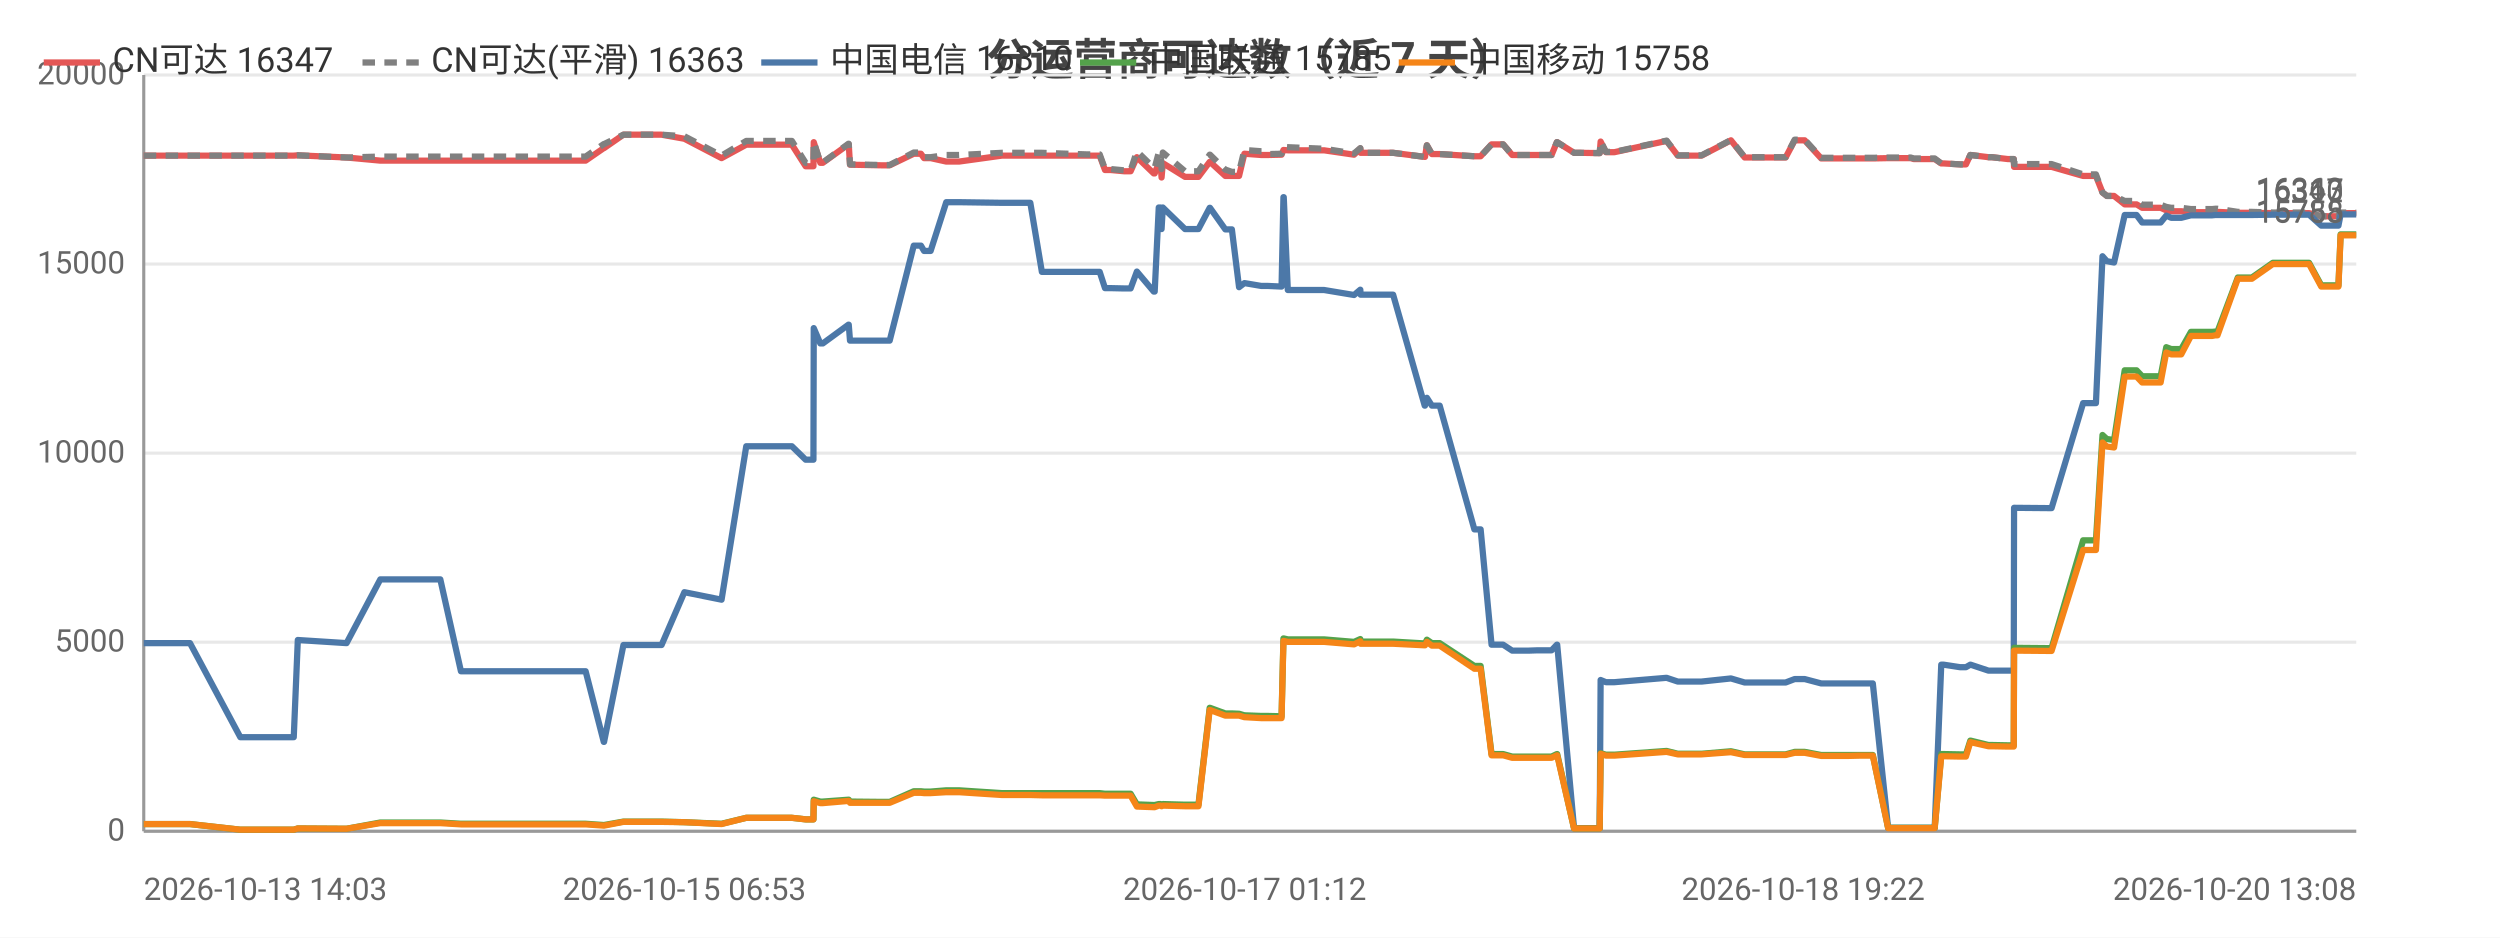
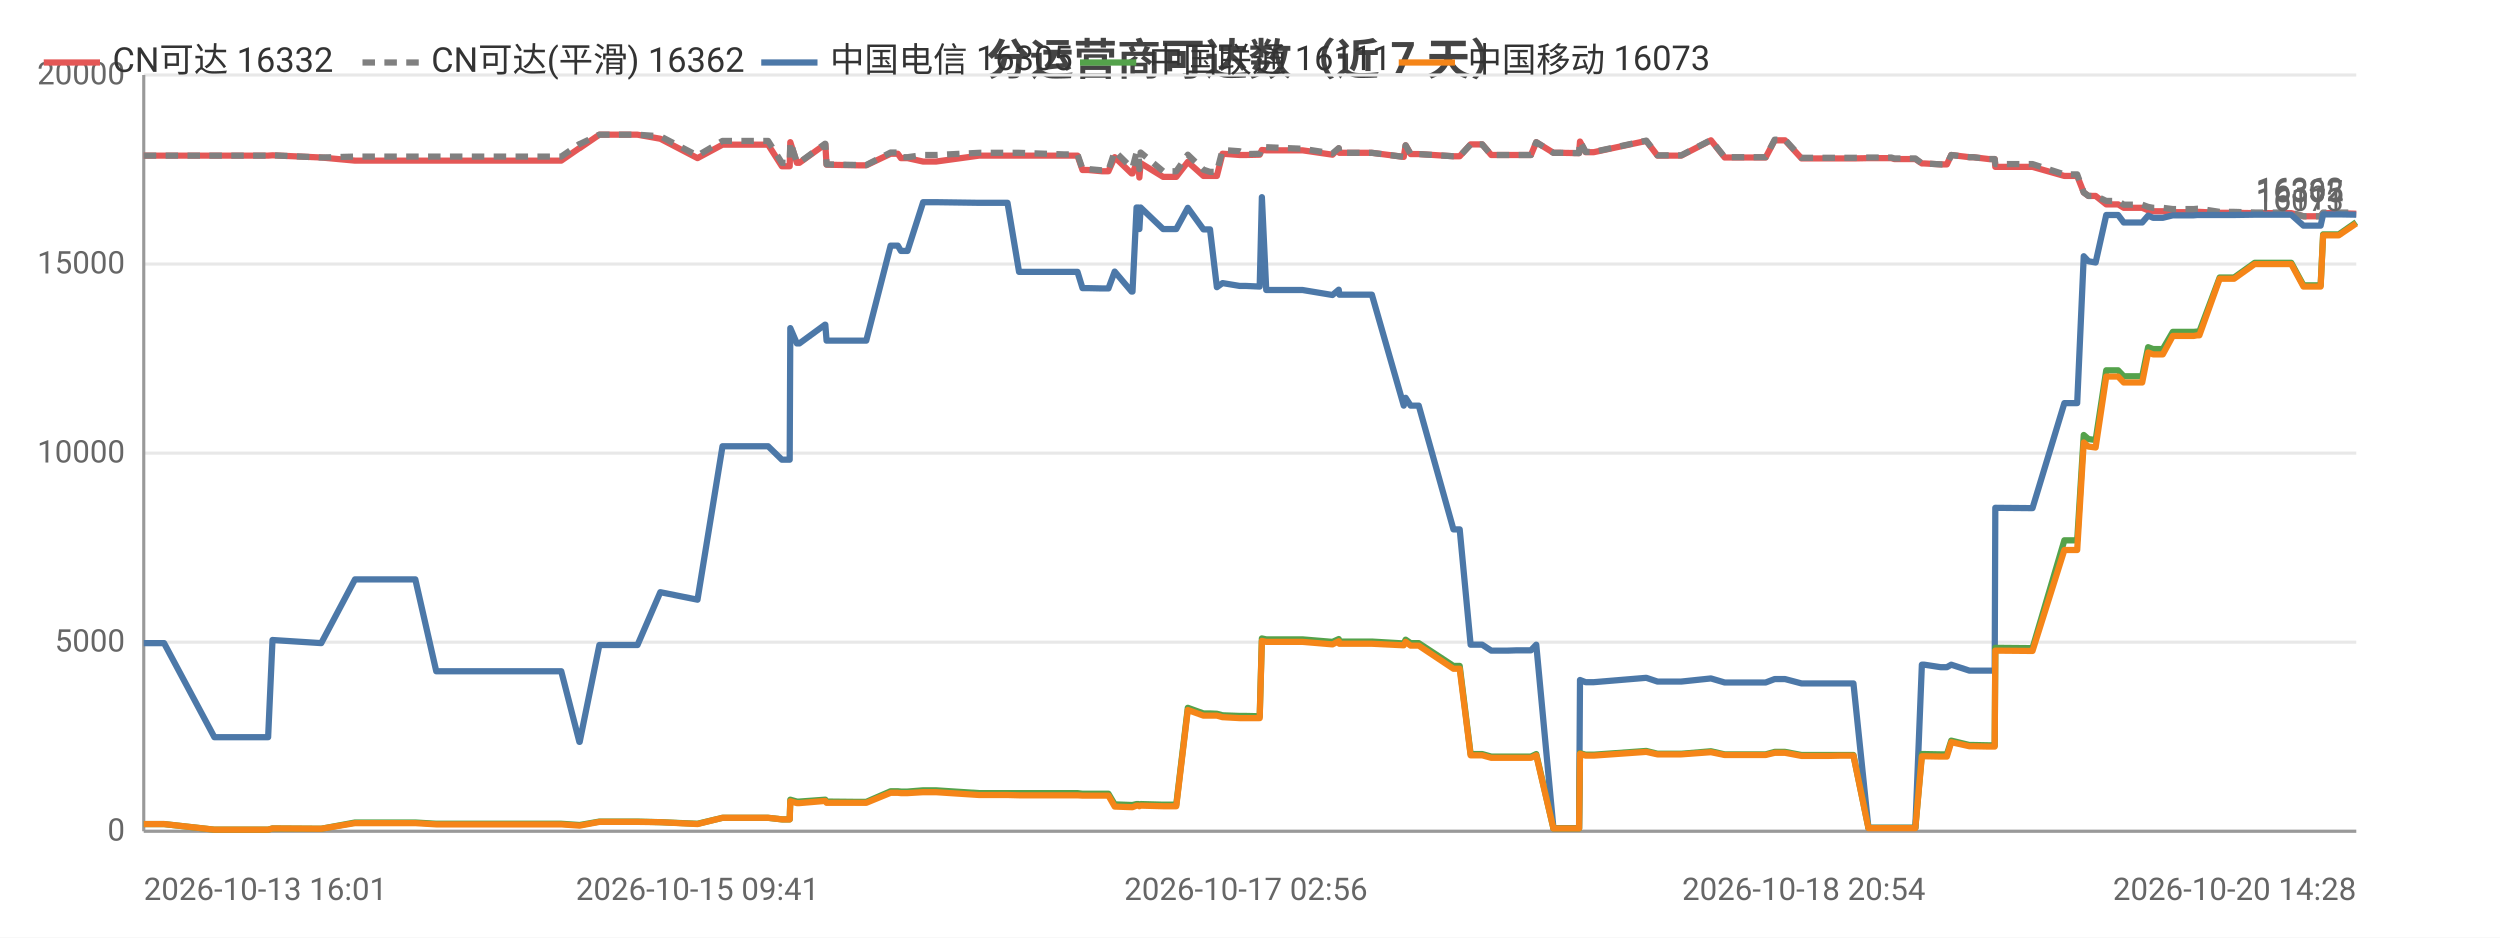
<svg xmlns="http://www.w3.org/2000/svg" width="800" height="300" viewBox="0 0 800 300">
  <rect width="800" height="300" fill="#ffffff" />
  <style>text{font-family:system-ui,-apple-system,'Segoe UI',Roboto,'PingFang SC','Microsoft YaHei','Noto Sans CJK SC',sans-serif}.g{stroke:#e8e8e8;stroke-width:1}.a{stroke:#999;stroke-width:1}.t{font-size:10px;fill:#666}.m{font-size:10px;text-anchor:middle;fill:#666}.e{font-size:10px;text-anchor:end;fill:#666}.l{font-size:11px;fill:#333}.tt{font-size:14px;font-weight:600;text-anchor:middle;fill:#444}.em{font-size:13px;text-anchor:middle;fill:#999}</style>
  <text class="tt" x="400.0" y="24">分运营商可达数（近 7 天）</text>
  <line class="g" x1="46" y1="266" x2="754" y2="266" />
  <text class="e" x="40" y="269">0</text>
  <line class="g" x1="46" y1="205.5" x2="754" y2="205.5" />
  <text class="e" x="40" y="208.5">5000</text>
  <line class="g" x1="46" y1="145" x2="754" y2="145" />
  <text class="e" x="40" y="148">10000</text>
  <line class="g" x1="46" y1="84.5" x2="754" y2="84.5" />
  <text class="e" x="40" y="87.5">15000</text>
  <line class="g" x1="46" y1="24" x2="754" y2="24" />
  <text class="e" x="40" y="27">20000</text>
  <line class="a" x1="46" y1="24" x2="46" y2="266" />
  <line class="a" x1="46" y1="266" x2="754" y2="266" />
-   <polyline fill="none" stroke="#e45756" stroke-width="2" stroke-linejoin="round" points="46,49.8 46.0,49.8 54.3,49.8 56.0,49.8 60.8,49.8 76.9,49.8 77.7,49.8 81.8,49.8 94.0,49.8 95.3,49.7 110.9,50.4 110.9,50.4 121.7,51.4 121.7,51.4 122.1,51.4 128.5,51.4 140.9,51.4 147.5,51.4 152.4,51.4 162.7,51.4 163.4,51.4 168.1,51.4 173.8,51.4 177.6,51.4 187.4,51.4 193.2,47.4 193.3,47.4 199.5,43.1 199.6,43.1 203.3,43.1 211.7,43.1 219.0,44.4 219.0,44.4 230.9,50.6 238.8,46.3 238.9,46.3 241.1,46.3 241.2,46.3 242.7,46.3 243.7,46.3 245.2,46.3 248.6,46.3 253.4,46.3 257.8,53.2 260.3,53.2 260.4,45.5 262.5,52.1 263.3,52.1 271.5,46.2 271.6,46.2 272.0,52.7 282.0,52.9 282.5,52.9 282.6,52.9 284.7,52.9 292.4,49.2 292.4,49.2 294.7,49.2 295.7,50.6 297.8,50.6 302.8,51.7 302.8,51.7 304.6,51.7 304.7,51.7 306.9,51.7 320.6,49.8 320.7,49.8 321.3,49.8 323.3,49.8 329.7,49.8 333.4,49.8 347.6,49.8 348.0,49.8 348.8,49.8 349.5,49.8 349.7,49.8 351.9,49.8 353.6,54.4 355.4,54.4 359.7,54.8 359.8,54.8 361.8,54.8 363.8,50.3 369.2,55.5 369.5,55.5 370.8,52.2 371.4,52.2 371.7,56.8 372.1,52.2 379.2,56.6 379.3,56.6 381.3,56.6 383.5,56.6 387.1,51.8 387.2,51.8 392.1,56.3 392.2,56.3 394.2,56.3 396.5,56.3 398.2,49.2 398.3,49.2 403.6,49.6 403.7,49.6 405.7,49.6 410.1,49.5 410.7,48.0 410.8,48.0 412.1,48.1 423.7,48.1 433.3,49.5 433.3,49.5 435.3,47.5 435.4,48.9 445.8,48.9 455.9,50.2 456.0,50.2 456.6,46.5 458.2,49.3 460.7,49.3 471.8,50.0 472.9,50.0 473.0,50.0 473.8,50.0 477.3,46.2 478.7,46.2 481.0,46.2 483.9,49.6 485.9,49.6 489.2,49.6 492.0,49.6 492.1,49.6 492.3,49.6 494.1,49.6 496.5,49.6 498.2,45.5 498.3,45.5 503.7,48.9 503.8,48.9 505.8,48.9 511.8,49.0 511.9,49.0 512.2,45.3 513.9,48.7 516.6,48.7 533.3,45.1 536.9,49.8 544.5,49.8 553.9,44.9 558.3,50.4 560.3,50.4 563.3,50.4 568.3,50.4 571.4,50.4 574.3,44.9 575.0,44.9 575.1,44.9 575.4,44.9 576.2,44.9 577.0,44.9 577.5,44.9 582.8,50.7 582.9,50.7 583.5,50.7 586.7,50.7 590.6,50.7 591.4,50.7 595.0,50.7 598.6,50.7 599.3,50.7 604.2,50.6 611.4,50.6 612.4,50.9 613.0,50.9 613.5,50.9 619.1,50.9 621.2,52.3 621.4,52.3 622.0,52.3 627.2,52.6 629.1,52.6 630.5,49.6 630.6,49.6 636.3,50.3 637.4,50.3 642.5,50.9 644.4,50.9 644.5,53.4 655.7,53.4 655.9,53.4 656.5,53.4 666.6,56.3 667.4,56.3 668.4,56.3 668.5,56.3 670.7,56.3 672.8,61.6 674.2,62.7 674.3,62.7 676.5,62.7 679.9,65.4 680.0,65.4 680.7,65.4 681.5,65.4 682.2,65.4 683.7,65.4 685.5,66.5 686.2,66.5 689.2,66.5 691.4,66.5 693.2,67.3 694.8,67.6 696.9,67.6 698.0,67.6 701.1,67.9 702.7,67.9 703.2,67.9 706.8,67.9 707.0,67.9 707.3,67.9 707.9,67.9 708.9,67.8 709.6,67.8 716.1,68.1 716.1,68.1 717.4,68.1 719.6,68.1 719.7,68.1 720.6,68.1 727.3,68.2 727.4,68.2 728.1,68.2 728.8,68.2 729.7,68.2 738.9,68.2 742.8,69.2 746.0,69.2 748.3,69.2 749.0,68.2 749.1,68.2 749.8,68.2 749.9,68.2 750.3,68.2 750.6,68.2 754,68.2" />
-   <text class="t" x="750" y="64.2" text-anchor="end" fill="#e45756">16347</text>
-   <polyline fill="none" stroke="#808080" stroke-width="2" stroke-dasharray="4,3" stroke-linejoin="round" points="46,49.8 46.0,49.8 54.3,49.8 56.0,49.8 60.8,49.8 76.9,49.8 77.7,49.8 81.8,49.8 94.0,49.8 95.3,49.7 110.9,50.4 110.9,50.4 121.7,50.1 121.7,50.1 122.1,50.1 128.5,50.1 140.9,50.1 147.5,50.1 152.4,50.1 162.7,50.1 163.4,50.1 168.1,50.1 173.8,50.1 177.6,50.1 187.4,50.1 193.2,46.1 193.3,46.1 199.5,43.1 199.6,43.1 203.3,43.1 211.7,43.1 219.0,43.6 219.0,43.6 230.9,49.8 238.8,45.1 238.9,45.1 241.1,45.1 241.2,45.1 242.7,45.1 243.7,45.1 245.2,45.1 248.6,45.1 253.4,45.1 257.8,52.1 260.3,52.1 260.4,45.4 262.5,52.0 263.3,52.0 271.5,46.0 271.6,46.0 272.0,52.6 282.0,52.8 282.5,52.8 282.6,52.8 284.7,52.8 292.4,48.8 292.4,48.8 294.7,48.8 295.7,50.3 297.8,50.3 302.8,49.6 302.8,49.6 304.6,49.6 304.7,49.6 306.9,49.6 320.6,48.9 320.7,48.9 321.3,48.9 323.3,48.9 329.7,48.9 333.4,48.9 347.6,49.4 348.0,49.4 348.8,49.4 349.5,49.4 349.7,49.4 351.9,49.4 353.6,54.1 355.4,54.1 359.7,54.5 359.8,54.5 361.8,54.5 363.8,48.4 369.2,53.7 369.5,53.7 370.8,48.8 371.4,48.8 371.7,54.1 372.1,48.8 379.2,54.8 379.3,54.8 381.3,54.8 383.5,54.8 387.1,49.5 387.2,49.5 392.1,54.3 392.2,54.3 394.2,55.0 396.5,55.0 398.2,48.0 398.3,48.0 403.6,48.4 403.7,48.4 405.7,49.3 410.1,49.2 410.7,47.0 410.8,47.0 412.1,47.1 423.7,47.6 433.3,49.1 433.3,49.1 435.3,47.4 435.4,48.9 445.8,48.9 455.9,50.2 456.0,50.2 456.6,46.5 458.2,49.3 460.7,49.3 471.8,50.0 472.9,50.0 473.0,50.0 473.8,50.0 477.3,46.2 478.7,46.2 481.0,46.2 483.9,49.6 485.9,49.6 489.2,49.6 492.0,49.6 492.1,49.6 492.3,49.6 494.1,49.6 496.5,49.6 498.2,45.5 498.3,45.5 503.7,48.9 503.8,48.9 505.8,48.9 511.8,49.0 511.9,49.0 512.2,45.2 513.9,48.6 516.6,48.6 533.3,45.0 536.9,49.7 544.5,49.7 553.9,44.8 558.3,50.3 560.3,50.3 563.3,50.3 568.3,50.3 571.4,50.3 574.3,44.7 575.0,44.7 575.1,44.7 575.4,44.7 576.2,44.7 577.0,44.7 577.5,44.7 582.8,50.5 582.9,50.5 583.5,50.5 586.7,50.5 590.6,50.5 591.4,50.5 595.0,50.5 598.6,50.5 599.3,50.5 604.2,50.4 611.4,50.4 612.4,50.7 613.0,50.7 613.5,50.7 619.1,50.7 621.2,52.3 621.4,52.3 622.0,52.3 627.2,52.6 629.1,52.6 630.5,49.6 630.6,49.6 636.3,50.3 637.4,50.3 642.5,50.9 644.4,50.9 644.5,52.5 655.7,52.5 655.9,52.5 656.5,52.5 666.6,55.8 667.4,55.8 668.4,55.8 668.5,55.8 670.7,55.8 672.8,61.6 674.2,62.7 674.3,62.7 676.5,62.7 679.9,64.3 680.0,64.3 680.7,64.3 681.5,64.3 682.2,64.3 683.7,64.3 685.5,65.5 686.2,65.5 689.2,65.5 691.4,65.5 693.2,66.2 694.8,66.5 696.9,66.5 698.0,66.5 701.1,66.9 702.7,66.9 703.2,66.9 706.8,66.9 707.0,66.9 707.3,66.9 707.9,66.9 708.9,66.8 709.6,66.8 716.1,67.8 716.1,67.8 717.4,67.8 719.6,67.8 719.7,67.8 720.6,67.8 727.3,68.0 727.4,68.0 728.1,68.0 728.8,68.0 729.7,68.0 738.9,68.0 742.8,69.2 746.0,69.2 748.3,69.2 749.0,68.0 749.1,68.0 749.8,68.0 749.9,68.0 750.3,68.0 750.6,68.0 754,68.0" />
-   <text class="t" x="750" y="64.0" text-anchor="end" fill="#808080">16363</text>
-   <polyline fill="none" stroke="#4c78a8" stroke-width="2" stroke-linejoin="round" points="46,205.8 46.0,205.8 54.3,205.8 56.0,205.8 60.8,205.8 76.9,235.9 77.7,235.9 81.8,235.9 94.0,235.9 95.3,204.8 110.9,205.8 110.9,205.8 121.7,185.4 121.7,185.4 122.1,185.4 128.5,185.4 140.9,185.4 147.5,214.8 152.4,214.8 162.7,214.8 163.4,214.8 168.1,214.8 173.8,214.8 177.6,214.8 187.4,214.8 193.2,237.4 193.3,237.4 199.5,206.4 199.6,206.4 203.3,206.4 211.7,206.4 219.0,189.5 219.0,189.5 230.9,191.9 238.8,142.8 238.9,142.8 241.1,142.8 241.2,142.8 242.7,142.8 243.7,142.8 245.2,142.8 248.6,142.8 253.4,142.8 257.8,147.1 260.3,147.1 260.4,105.0 262.5,109.9 263.3,109.9 271.5,103.9 271.6,103.9 272.0,109.0 282.0,109.0 282.5,109.0 282.6,109.0 284.7,109.0 292.4,78.6 292.4,78.6 294.7,78.6 295.7,80.3 297.8,80.3 302.8,64.7 302.8,64.7 304.6,64.7 304.7,64.7 306.9,64.7 320.6,64.9 320.7,64.9 321.3,64.9 323.3,64.9 329.7,64.9 333.4,87.0 347.6,87.0 348.0,87.0 348.8,87.0 349.5,87.0 349.7,87.0 351.9,87.0 353.6,92.2 355.4,92.2 359.7,92.3 359.8,92.3 361.8,92.3 363.8,86.9 369.2,93.3 369.5,93.3 370.8,66.4 371.4,66.4 371.7,73.3 372.1,66.4 379.2,73.3 379.3,73.3 381.3,73.3 383.5,73.3 387.1,66.5 387.2,66.5 392.1,73.4 392.2,73.4 394.2,73.4 396.5,91.9 398.2,90.6 398.3,90.6 403.6,91.5 403.7,91.5 405.7,91.5 410.1,91.7 410.7,63.1 410.8,63.1 412.1,92.8 423.7,92.8 433.3,94.4 433.3,94.4 435.3,92.7 435.4,94.3 445.8,94.3 455.9,129.8 456.0,129.8 456.6,127.3 458.2,129.8 460.7,129.8 471.8,169.4 472.9,169.4 473.0,169.4 473.8,169.4 477.3,206.3 478.7,206.3 481.0,206.3 483.9,208.2 485.9,208.2 489.2,208.2 492.0,208.1 492.1,208.1 492.3,208.1 494.1,208.1 496.5,208.1 498.2,206.3 498.3,206.3 503.7,265.0 503.8,265.0 505.8,265.0 511.8,265.0 511.9,265.0 512.2,217.6 513.9,218.3 516.6,218.3 533.3,216.9 536.9,218.1 544.5,218.1 553.9,217.1 558.3,218.4 560.3,218.4 563.3,218.4 568.3,218.4 571.4,218.4 574.3,217.3 575.0,217.3 575.1,217.3 575.4,217.3 576.2,217.3 577.0,217.3 577.5,217.3 582.8,218.7 582.9,218.7 583.5,218.7 586.7,218.7 590.6,218.7 591.4,218.7 595.0,218.7 598.6,218.7 599.3,218.7 604.2,264.9 611.4,264.9 612.4,264.9 613.0,264.9 613.5,264.9 619.1,264.9 621.2,212.7 621.4,212.7 622.0,212.7 627.2,213.5 629.1,213.5 630.5,212.7 630.6,212.7 636.3,214.6 637.4,214.6 642.5,214.6 644.4,214.6 644.5,162.5 655.7,162.6 655.9,162.6 656.5,162.6 666.6,129.0 667.4,129.0 668.4,129.0 668.5,129.0 670.7,129.0 672.8,82.0 674.2,83.6 674.3,83.6 676.5,84.0 679.9,68.8 680.0,68.8 680.7,68.8 681.5,68.8 682.2,68.8 683.7,68.8 685.5,71.2 686.2,71.2 689.2,71.2 691.4,71.2 693.2,69.0 694.8,69.7 696.9,69.7 698.0,69.7 701.1,68.9 702.7,68.9 703.2,68.9 706.8,68.9 707.0,68.9 707.3,68.9 707.9,68.9 708.9,68.8 709.6,68.8 716.1,68.8 716.1,68.8 717.4,68.8 719.6,68.8 719.7,68.8 720.6,68.8 727.3,68.7 727.4,68.7 728.1,68.7 728.8,68.7 729.7,68.7 738.9,68.7 742.8,72.2 746.0,72.2 748.3,72.2 749.0,68.6 749.1,68.6 749.8,68.6 749.9,68.6 750.3,68.6 750.6,68.6 754,68.6" />
-   <text class="t" x="750" y="64.6" text-anchor="end" fill="#4c78a8">16310</text>
-   <polyline fill="none" stroke="#54a24b" stroke-width="2" stroke-linejoin="round" points="46,263.7 46.0,263.7 54.3,263.7 56.0,263.7 60.8,263.7 76.9,265.5 77.7,265.5 81.8,265.5 94.0,265.5 95.3,265.1 110.9,265.2 110.9,265.2 121.7,263.2 121.7,263.2 122.1,263.2 128.5,263.2 140.9,263.2 147.5,263.6 152.4,263.6 162.7,263.6 163.4,263.6 168.1,263.6 173.8,263.6 177.6,263.6 187.4,263.6 193.2,264.0 193.3,264.0 199.5,262.9 199.6,262.9 203.3,262.9 211.7,262.9 219.0,263.1 219.0,263.1 230.9,263.6 238.8,261.7 238.9,261.7 241.1,261.7 241.2,261.7 242.7,261.7 243.7,261.7 245.2,261.7 248.6,261.7 253.4,261.7 257.8,262.2 260.3,262.2 260.4,255.9 262.5,256.5 263.3,256.5 271.5,255.9 271.6,255.9 272.0,256.5 282.0,256.6 282.5,256.6 282.6,256.6 284.7,256.6 292.4,253.2 292.4,253.2 294.7,253.2 295.7,253.3 297.8,253.3 302.8,252.9 302.8,252.9 304.6,252.9 304.7,252.9 306.9,252.9 320.6,253.8 320.7,253.8 321.3,253.8 323.3,253.8 329.7,253.8 333.4,253.8 347.6,253.8 348.0,253.8 348.8,253.8 349.5,253.8 349.7,253.8 351.9,253.8 353.6,254.0 355.4,254.0 359.7,254.0 359.8,254.0 361.8,254.0 363.8,257.4 369.2,257.6 369.5,257.6 370.8,257.3 371.4,257.3 371.7,257.5 372.1,257.3 379.2,257.5 379.3,257.5 381.3,257.5 383.5,257.5 387.1,226.5 387.2,226.5 392.1,228.3 392.2,228.3 394.2,228.3 396.5,228.4 398.2,228.9 398.3,228.9 403.6,229.1 403.7,229.1 405.7,229.1 410.1,229.2 410.7,204.3 410.8,204.3 412.1,204.6 423.7,204.6 433.3,205.4 433.3,205.4 435.3,204.5 435.4,205.3 445.8,205.3 455.9,205.9 456.0,205.9 456.6,204.7 458.2,205.8 460.7,205.8 471.8,213.1 472.9,213.1 473.0,213.1 473.8,213.1 477.3,241.3 478.7,241.3 481.0,241.3 483.9,242.1 485.9,242.1 489.2,242.1 492.0,242.1 492.1,242.1 492.3,242.1 494.1,242.1 496.5,242.1 498.2,241.3 498.3,241.3 503.7,265.1 503.8,265.1 505.8,265.1 511.8,265.1 511.9,265.1 512.2,241.0 513.9,241.5 516.6,241.5 533.3,240.3 536.9,241.2 544.5,241.2 553.9,240.4 558.3,241.4 560.3,241.4 563.3,241.4 568.3,241.4 571.4,241.4 574.3,240.6 575.0,240.6 575.1,240.6 575.4,240.6 576.2,240.6 577.0,240.6 577.5,240.6 582.8,241.6 582.9,241.6 583.5,241.6 586.7,241.6 590.6,241.6 591.4,241.6 595.0,241.6 598.6,241.6 599.3,241.6 604.2,264.9 611.4,264.9 612.4,264.9 613.0,264.9 613.5,264.9 619.1,264.9 621.2,241.3 621.4,241.3 622.0,241.3 627.2,241.4 629.1,241.4 630.5,237.0 630.6,237.0 636.3,238.4 637.4,238.4 642.5,238.5 644.4,238.5 644.5,207.3 655.7,207.4 655.9,207.4 656.5,207.4 666.6,172.9 667.4,172.9 668.4,172.9 668.5,172.9 670.7,172.9 672.8,139.2 674.2,140.5 674.3,140.5 676.5,140.8 679.9,118.5 680.0,118.5 680.7,118.5 681.5,118.5 682.2,118.5 683.7,118.5 685.5,120.4 686.2,120.4 689.2,120.4 691.4,120.4 693.2,111.1 694.8,111.7 696.9,111.7 698.0,111.7 701.1,106.2 702.7,106.2 703.2,106.2 706.8,106.2 707.0,106.2 707.3,106.2 707.9,106.2 708.9,106.1 709.6,106.1 716.1,88.8 716.1,88.8 717.4,88.8 719.6,88.8 719.7,88.8 720.6,88.8 727.3,84.1 727.4,84.1 728.1,84.1 728.8,84.1 729.7,84.1 738.9,84.1 742.8,91.3 746.0,91.3 748.3,91.3 749.0,75.0 749.1,75.0 749.8,75.0 749.9,75.0 750.3,75.0 750.6,75.0 754,75.0" />
-   <text class="t" x="750" y="71.0" text-anchor="end" fill="#54a24b">15785</text>
-   <polyline fill="none" stroke="#f58518" stroke-width="2" stroke-linejoin="round" points="46,263.7 46.0,263.7 54.3,263.7 56.0,263.7 60.8,263.7 76.9,265.5 77.7,265.5 81.8,265.5 94.0,265.5 95.3,265.1 110.9,265.2 110.9,265.2 121.7,263.4 121.7,263.4 122.1,263.4 128.5,263.4 140.9,263.4 147.5,263.8 152.4,263.8 162.7,263.8 163.4,263.8 168.1,263.8 173.8,263.8 177.6,263.8 187.4,263.8 193.2,264.2 193.3,264.2 199.5,263.0 199.6,263.0 203.3,263.0 211.7,263.0 219.0,263.1 219.0,263.1 230.9,263.7 238.8,261.7 238.9,261.7 241.1,261.7 241.2,261.7 242.7,261.7 243.7,261.7 245.2,261.7 248.6,261.7 253.4,261.7 257.8,262.2 260.3,262.2 260.4,256.4 262.5,257.0 263.3,257.0 271.5,256.3 271.6,256.3 272.0,256.9 282.0,256.9 282.5,256.9 282.6,256.9 284.7,256.9 292.4,253.7 292.4,253.7 294.7,253.7 295.7,253.8 297.8,253.8 302.8,253.5 302.8,253.5 304.6,253.5 304.7,253.5 306.9,253.5 320.6,254.4 320.7,254.4 321.3,254.4 323.3,254.4 329.7,254.4 333.4,254.5 347.6,254.5 348.0,254.5 348.8,254.5 349.5,254.5 349.7,254.5 351.9,254.5 353.6,254.6 355.4,254.6 359.7,254.6 359.8,254.6 361.8,254.6 363.8,258.1 369.2,258.3 369.5,258.3 370.8,257.8 371.4,257.8 371.7,258.0 372.1,257.8 379.2,258.0 379.3,258.0 381.3,258.0 383.5,258.0 387.1,227.2 387.2,227.2 392.1,229.0 392.2,229.0 394.2,229.0 396.5,229.0 398.2,229.5 398.3,229.5 403.6,229.8 403.7,229.8 405.7,229.8 410.1,229.8 410.7,205.1 410.8,205.1 412.1,205.4 423.7,205.4 433.3,206.2 433.3,206.2 435.3,205.2 435.4,206.0 445.8,206.0 455.9,206.5 456.0,206.5 456.6,205.4 458.2,206.6 460.7,206.6 471.8,214.0 472.9,214.0 473.0,214.0 473.8,214.0 477.3,241.7 478.7,241.7 481.0,241.7 483.9,242.5 485.9,242.5 489.2,242.5 492.0,242.5 492.1,242.5 492.3,242.5 494.1,242.5 496.5,242.5 498.2,241.7 498.3,241.7 503.7,265.1 503.8,265.1 505.8,265.1 511.8,265.1 511.9,265.1 512.2,241.2 513.9,241.8 516.6,241.8 533.3,240.6 536.9,241.4 544.5,241.4 553.9,240.7 558.3,241.6 560.3,241.6 563.3,241.6 568.3,241.6 571.4,241.6 574.3,240.9 575.0,240.9 575.1,240.9 575.4,240.9 576.2,240.9 577.0,240.9 577.5,240.9 582.8,241.9 582.9,241.9 583.5,241.9 586.7,241.9 590.6,241.9 591.4,241.9 595.0,241.8 598.6,241.8 599.3,241.8 604.2,265.0 611.4,265.0 612.4,265.0 613.0,265.0 613.5,265.0 619.1,265.0 621.2,242.0 621.4,242.0 622.0,242.0 627.2,242.1 629.1,242.1 630.5,237.5 630.6,237.5 636.3,238.8 637.4,238.8 642.5,238.9 644.4,238.9 644.5,208.2 655.7,208.3 655.9,208.3 656.5,208.3 666.6,176.0 667.4,176.0 668.4,176.0 668.5,176.0 670.7,176.0 672.8,141.6 674.2,142.9 674.3,142.9 676.5,143.2 679.9,120.5 680.0,120.5 680.7,120.5 681.5,120.5 682.2,120.5 683.7,120.5 685.5,122.4 686.2,122.4 689.2,122.4 691.4,122.4 693.2,112.8 694.8,113.4 696.9,113.4 698.0,113.4 701.1,107.5 702.7,107.5 703.2,107.5 706.8,107.5 707.0,107.5 707.3,107.5 707.9,107.5 708.9,107.3 709.6,107.3 716.1,89.2 716.1,89.2 717.4,89.2 719.6,89.2 719.7,89.2 720.6,89.2 727.3,84.5 727.4,84.5 728.1,84.5 728.8,84.5 729.7,84.5 738.9,84.5 742.8,91.7 746.0,91.7 748.3,91.7 749.0,75.3 749.1,75.3 749.8,75.3 749.9,75.3 750.3,75.3 750.6,75.3 754,75.3" />
-   <text class="t" x="750" y="71.3" text-anchor="end" fill="#f58518">15758</text>
-   <text class="t" x="46" y="288">2026-10-13 14:03</text>
-   <text class="m" x="219.0" y="288">2026-10-15 06:53</text>
-   <text class="m" x="398.3" y="288">2026-10-17 01:12</text>
-   <text class="m" x="577.0" y="288">2026-10-18 19:22</text>
-   <text class="e" x="754" y="288">2026-10-20 13:08</text>
+   <polyline fill="none" stroke="#e45756" stroke-width="2" stroke-linejoin="round" points="46,49.8 47.7,49.8 52.5,49.8 68.6,49.8 69.5,49.8 73.6,49.8 85.8,49.8 87.2,49.7 102.8,50.4 102.8,50.4 113.6,51.4 113.7,51.4 114.0,51.4 120.4,51.4 132.9,51.4 139.6,51.4 144.5,51.4 154.8,51.4 155.5,51.4 160.2,51.4 166.0,51.4 169.8,51.4 179.6,51.4 185.4,47.4 185.5,47.4 191.8,43.1 191.8,43.1 195.5,43.1 204.0,43.1 211.3,44.4 211.3,44.4 223.2,50.6 231.2,46.3 231.3,46.3 233.5,46.3 233.6,46.3 235.1,46.3 236.1,46.3 237.6,46.3 241.0,46.3 245.8,46.3 250.2,53.2 252.7,53.2 252.9,45.5 255.0,52.1 255.8,52.1 264.0,46.2 264.1,46.2 264.5,52.7 274.6,52.9 275.1,52.9 275.2,52.9 277.2,52.9 285.0,49.2 285.0,49.2 287.3,49.2 288.3,50.6 290.4,50.6 295.4,51.7 295.5,51.7 297.3,51.7 297.3,51.7 299.5,51.7 313.3,49.8 313.4,49.8 314.0,49.8 316.0,49.8 322.4,49.8 326.1,49.8 340.4,49.8 340.8,49.8 341.6,49.8 342.3,49.8 342.5,49.8 344.8,49.8 346.4,54.4 348.2,54.4 352.6,54.8 352.6,54.8 354.7,54.8 356.7,50.3 362.1,55.5 362.4,55.5 363.7,52.2 364.3,52.2 364.6,56.8 365.0,52.2 372.2,56.6 372.2,56.6 374.2,56.6 376.4,56.6 380.1,51.8 380.1,51.8 385.1,56.3 385.1,56.3 387.2,56.3 389.4,56.3 391.2,49.2 391.3,49.2 396.7,49.6 396.7,49.6 398.7,49.6 403.1,49.5 403.8,48.0 403.8,48.0 405.2,48.1 416.8,48.1 426.4,49.5 426.4,49.5 428.4,47.5 428.6,48.9 439.0,48.9 449.2,50.2 449.2,50.2 449.8,46.5 451.4,49.3 454.0,49.3 465.1,50.0 466.1,50.0 466.2,50.0 467.1,50.0 470.6,46.2 472.0,46.2 474.3,46.2 477.2,49.6 479.2,49.6 482.5,49.6 485.4,49.6 485.4,49.6 485.6,49.6 487.5,49.6 489.9,49.6 491.6,45.5 491.6,45.5 497.1,48.9 497.2,48.9 499.3,48.9 505.2,49.0 505.3,49.0 505.6,45.3 507.4,48.7 510.0,48.7 526.8,45.1 530.4,49.8 538.0,49.8 547.5,44.9 551.9,50.4 553.9,50.4 556.9,50.4 561.9,50.4 565.0,50.4 567.9,44.9 568.6,44.9 568.8,44.9 569.1,44.9 569.9,44.9 570.7,44.9 571.2,44.9 576.5,50.7 576.6,50.7 577.2,50.7 580.5,50.7 584.4,50.7 585.1,50.7 588.7,50.7 592.4,50.7 593.1,50.7 597.9,50.6 605.2,50.6 606.2,50.9 606.8,50.9 607.3,50.9 612.9,50.9 615.0,52.3 615.2,52.3 615.8,52.3 621.0,52.6 623.0,52.6 624.4,49.6 624.4,49.6 630.2,50.3 631.4,50.3 636.4,50.9 638.3,50.9 638.5,53.4 649.6,53.4 649.8,53.4 650.4,53.4 660.6,56.3 661.4,56.3 662.5,56.3 662.5,56.3 664.7,56.3 666.8,61.6 668.3,62.7 668.3,62.7 670.6,62.7 674.0,65.4 674.1,65.4 674.8,65.4 675.6,65.4 676.3,65.4 677.8,65.4 679.6,66.5 680.3,66.5 683.4,66.5 685.5,66.5 687.4,67.3 689.0,67.6 691.0,67.6 692.1,67.6 695.3,67.9 696.9,67.9 697.3,67.9 701.0,67.9 701.2,67.9 701.5,67.9 702.0,67.9 703.1,67.8 703.8,67.8 710.3,68.1 710.4,68.1 711.7,68.1 713.8,68.1 713.9,68.1 714.9,68.1 721.5,68.2 721.6,68.2 722.3,68.2 723.0,68.2 724.0,68.2 733.2,68.2 737.1,69.2 740.3,69.2 742.6,69.2 743.4,68.2 743.4,68.2 744.2,68.2 744.2,68.2 744.7,68.2 745.0,68.2 748.4,68.2 754,68.4" />
+   <text class="t" x="750" y="64.4" text-anchor="end" fill="#e45756">16332</text>
+   <polyline fill="none" stroke="#808080" stroke-width="2" stroke-dasharray="4,3" stroke-linejoin="round" points="46,49.8 47.7,49.8 52.5,49.8 68.6,49.8 69.5,49.8 73.6,49.8 85.8,49.8 87.2,49.7 102.8,50.4 102.8,50.4 113.6,50.1 113.7,50.1 114.0,50.1 120.4,50.1 132.9,50.1 139.6,50.1 144.5,50.1 154.8,50.1 155.5,50.1 160.2,50.1 166.0,50.1 169.8,50.1 179.6,50.1 185.4,46.1 185.5,46.1 191.8,43.1 191.8,43.1 195.5,43.1 204.0,43.1 211.3,43.6 211.3,43.6 223.2,49.8 231.2,45.1 231.3,45.1 233.5,45.1 233.6,45.1 235.1,45.1 236.1,45.1 237.6,45.1 241.0,45.1 245.8,45.1 250.2,52.1 252.7,52.1 252.9,45.4 255.0,52.0 255.8,52.0 264.0,46.0 264.1,46.0 264.5,52.6 274.6,52.8 275.1,52.8 275.2,52.8 277.2,52.8 285.0,48.8 285.0,48.8 287.3,48.8 288.3,50.3 290.4,50.3 295.4,49.6 295.5,49.6 297.3,49.6 297.3,49.6 299.5,49.6 313.3,48.9 313.4,48.9 314.0,48.9 316.0,48.9 322.4,48.9 326.1,48.9 340.4,49.4 340.8,49.4 341.6,49.4 342.3,49.4 342.5,49.4 344.8,49.4 346.4,54.1 348.2,54.1 352.6,54.5 352.6,54.5 354.7,54.5 356.7,48.4 362.1,53.7 362.4,53.7 363.7,48.8 364.3,48.8 364.6,54.1 365.0,48.8 372.2,54.8 372.2,54.8 374.2,54.8 376.4,54.8 380.1,49.5 380.1,49.5 385.1,54.3 385.1,54.3 387.2,55.0 389.4,55.0 391.2,48.0 391.3,48.0 396.7,48.4 396.7,48.4 398.7,49.3 403.1,49.2 403.8,47.0 403.8,47.0 405.2,47.1 416.8,47.6 426.4,49.1 426.4,49.1 428.4,47.4 428.6,48.9 439.0,48.9 449.2,50.2 449.2,50.2 449.8,46.5 451.4,49.3 454.0,49.3 465.1,50.0 466.1,50.0 466.2,50.0 467.1,50.0 470.6,46.2 472.0,46.2 474.3,46.2 477.2,49.6 479.2,49.6 482.5,49.6 485.4,49.6 485.4,49.6 485.6,49.6 487.5,49.6 489.9,49.6 491.6,45.5 491.6,45.5 497.1,48.9 497.2,48.9 499.3,48.9 505.2,49.0 505.3,49.0 505.6,45.2 507.4,48.6 510.0,48.6 526.8,45.0 530.4,49.7 538.0,49.7 547.5,44.8 551.9,50.3 553.9,50.3 556.9,50.3 561.9,50.3 565.0,50.3 567.9,44.7 568.6,44.7 568.8,44.7 569.1,44.7 569.9,44.7 570.7,44.7 571.2,44.7 576.5,50.5 576.6,50.5 577.2,50.5 580.5,50.5 584.4,50.5 585.1,50.5 588.7,50.5 592.4,50.5 593.1,50.5 597.9,50.4 605.2,50.4 606.2,50.7 606.8,50.7 607.3,50.7 612.9,50.7 615.0,52.3 615.2,52.3 615.8,52.3 621.0,52.6 623.0,52.6 624.4,49.6 624.4,49.6 630.2,50.3 631.4,50.3 636.4,50.9 638.3,50.9 638.5,52.5 649.6,52.5 649.8,52.5 650.4,52.5 660.6,55.8 661.4,55.8 662.5,55.8 662.5,55.8 664.7,55.8 666.8,61.6 668.3,62.7 668.3,62.7 670.6,62.7 674.0,64.3 674.1,64.3 674.8,64.3 675.6,64.3 676.3,64.3 677.8,64.3 679.6,65.5 680.3,65.5 683.4,65.5 685.5,65.5 687.4,66.2 689.0,66.5 691.0,66.5 692.1,66.5 695.3,66.9 696.9,66.9 697.3,66.9 701.0,66.9 701.2,66.9 701.5,66.9 702.0,66.9 703.1,66.8 703.8,66.8 710.3,67.8 710.4,67.8 711.7,67.8 713.8,67.8 713.9,67.8 714.9,67.8 721.5,68.0 721.6,68.0 722.3,68.0 723.0,68.0 724.0,68.0 733.2,68.0 737.1,69.2 740.3,69.2 742.6,69.2 743.4,68.0 743.4,68.0 744.2,68.0 744.2,68.0 744.7,68.0 745.0,68.0 748.4,68.0 754,68.0" />
+   <text class="t" x="750" y="64.0" text-anchor="end" fill="#808080">16362</text>
+   <polyline fill="none" stroke="#4c78a8" stroke-width="2" stroke-linejoin="round" points="46,205.8 47.7,205.8 52.5,205.8 68.6,235.9 69.5,235.9 73.6,235.9 85.8,235.9 87.2,204.8 102.8,205.8 102.8,205.8 113.6,185.4 113.7,185.4 114.0,185.4 120.4,185.4 132.9,185.4 139.6,214.8 144.5,214.8 154.8,214.8 155.5,214.8 160.2,214.8 166.0,214.8 169.8,214.8 179.6,214.8 185.4,237.4 185.5,237.4 191.8,206.4 191.8,206.4 195.5,206.4 204.0,206.4 211.3,189.5 211.3,189.5 223.2,191.9 231.2,142.8 231.3,142.8 233.5,142.8 233.6,142.8 235.1,142.8 236.1,142.8 237.6,142.8 241.0,142.8 245.8,142.8 250.2,147.1 252.7,147.1 252.9,105.0 255.0,109.9 255.8,109.9 264.0,103.9 264.1,103.9 264.5,109.0 274.6,109.0 275.1,109.0 275.2,109.0 277.2,109.0 285.0,78.6 285.0,78.6 287.3,78.6 288.3,80.3 290.4,80.3 295.4,64.7 295.5,64.7 297.3,64.7 297.3,64.7 299.5,64.7 313.3,64.9 313.4,64.9 314.0,64.9 316.0,64.9 322.4,64.9 326.1,87.0 340.4,87.0 340.8,87.0 341.6,87.0 342.3,87.0 342.5,87.0 344.8,87.0 346.4,92.2 348.2,92.2 352.6,92.3 352.6,92.3 354.7,92.3 356.7,86.9 362.1,93.3 362.4,93.3 363.7,66.4 364.3,66.4 364.6,73.3 365.0,66.4 372.2,73.3 372.2,73.3 374.2,73.3 376.4,73.3 380.1,66.5 380.1,66.5 385.1,73.4 385.1,73.4 387.2,73.4 389.4,91.9 391.2,90.6 391.3,90.6 396.7,91.5 396.7,91.5 398.7,91.5 403.1,91.7 403.8,63.1 403.8,63.1 405.2,92.8 416.8,92.8 426.4,94.4 426.4,94.4 428.4,92.7 428.6,94.3 439.0,94.3 449.2,129.8 449.2,129.8 449.8,127.3 451.4,129.8 454.0,129.8 465.1,169.4 466.1,169.4 466.2,169.4 467.1,169.4 470.6,206.3 472.0,206.3 474.3,206.3 477.2,208.2 479.2,208.2 482.5,208.2 485.4,208.1 485.4,208.1 485.6,208.1 487.5,208.1 489.9,208.1 491.6,206.3 491.6,206.3 497.1,265.0 497.2,265.0 499.3,265.0 505.2,265.0 505.3,265.0 505.6,217.6 507.4,218.3 510.0,218.3 526.8,216.9 530.4,218.1 538.0,218.1 547.5,217.1 551.9,218.4 553.9,218.4 556.9,218.4 561.9,218.4 565.0,218.4 567.9,217.3 568.6,217.3 568.8,217.3 569.1,217.3 569.9,217.3 570.7,217.3 571.2,217.3 576.5,218.7 576.6,218.7 577.2,218.7 580.5,218.7 584.4,218.7 585.1,218.7 588.7,218.7 592.4,218.7 593.1,218.7 597.9,264.9 605.2,264.9 606.2,264.9 606.8,264.9 607.3,264.9 612.9,264.9 615.0,212.7 615.2,212.7 615.8,212.7 621.0,213.5 623.0,213.5 624.4,212.7 624.4,212.7 630.2,214.6 631.4,214.6 636.4,214.6 638.3,214.6 638.5,162.5 649.6,162.6 649.8,162.6 650.4,162.6 660.6,129.0 661.4,129.0 662.5,129.0 662.5,129.0 664.7,129.0 666.8,82.0 668.3,83.6 668.3,83.6 670.6,84.0 674.0,68.8 674.1,68.8 674.8,68.8 675.6,68.8 676.3,68.8 677.8,68.8 679.6,71.2 680.3,71.2 683.4,71.2 685.5,71.2 687.4,69.0 689.0,69.7 691.0,69.7 692.1,69.7 695.3,68.9 696.9,68.9 697.3,68.9 701.0,68.9 701.2,68.9 701.5,68.9 702.0,68.9 703.1,68.8 703.8,68.8 710.3,68.8 710.4,68.8 711.7,68.8 713.8,68.8 713.9,68.8 714.9,68.8 721.5,68.7 721.6,68.7 722.3,68.7 723.0,68.7 724.0,68.7 733.2,68.7 737.1,72.2 740.3,72.2 742.6,72.2 743.4,68.6 743.4,68.6 744.2,68.6 744.2,68.6 744.7,68.6 745.0,68.6 748.4,68.6 754,68.7" />
+   <text class="t" x="750" y="64.7" text-anchor="end" fill="#4c78a8">16305</text>
+   <polyline fill="none" stroke="#54a24b" stroke-width="2" stroke-linejoin="round" points="46,263.7 47.7,263.7 52.5,263.7 68.6,265.5 69.5,265.5 73.6,265.5 85.8,265.5 87.2,265.1 102.8,265.2 102.8,265.2 113.6,263.2 113.7,263.2 114.0,263.2 120.4,263.2 132.9,263.2 139.6,263.6 144.5,263.6 154.8,263.6 155.5,263.6 160.2,263.6 166.0,263.6 169.8,263.6 179.6,263.6 185.4,264.0 185.5,264.0 191.8,262.9 191.8,262.9 195.5,262.9 204.0,262.9 211.3,263.1 211.3,263.1 223.2,263.6 231.2,261.7 231.3,261.7 233.5,261.7 233.6,261.7 235.1,261.7 236.1,261.7 237.6,261.7 241.0,261.7 245.8,261.7 250.2,262.2 252.7,262.2 252.9,255.9 255.0,256.5 255.8,256.5 264.0,255.9 264.1,255.9 264.5,256.5 274.6,256.6 275.1,256.6 275.2,256.6 277.2,256.6 285.0,253.2 285.0,253.2 287.3,253.2 288.3,253.3 290.4,253.3 295.4,252.9 295.5,252.9 297.3,252.9 297.3,252.9 299.5,252.9 313.3,253.8 313.4,253.8 314.0,253.8 316.0,253.8 322.4,253.8 326.1,253.8 340.4,253.8 340.8,253.8 341.6,253.8 342.3,253.8 342.5,253.8 344.8,253.8 346.4,254.0 348.2,254.0 352.6,254.0 352.6,254.0 354.7,254.0 356.7,257.4 362.1,257.6 362.4,257.6 363.7,257.3 364.3,257.3 364.6,257.5 365.0,257.3 372.2,257.5 372.2,257.5 374.2,257.5 376.4,257.5 380.1,226.5 380.1,226.5 385.1,228.3 385.1,228.3 387.2,228.3 389.4,228.4 391.2,228.9 391.3,228.9 396.7,229.1 396.7,229.1 398.7,229.1 403.1,229.2 403.8,204.3 403.8,204.3 405.2,204.6 416.8,204.6 426.4,205.4 426.4,205.4 428.4,204.5 428.6,205.3 439.0,205.3 449.2,205.9 449.2,205.9 449.8,204.7 451.4,205.8 454.0,205.8 465.1,213.1 466.1,213.1 466.2,213.1 467.1,213.1 470.6,241.3 472.0,241.3 474.3,241.3 477.2,242.1 479.2,242.1 482.5,242.1 485.4,242.1 485.4,242.1 485.6,242.1 487.5,242.1 489.9,242.1 491.6,241.3 491.6,241.3 497.1,265.1 497.2,265.1 499.3,265.1 505.2,265.1 505.3,265.1 505.6,241.0 507.4,241.5 510.0,241.5 526.8,240.3 530.4,241.2 538.0,241.2 547.5,240.4 551.9,241.4 553.9,241.4 556.9,241.4 561.9,241.4 565.0,241.4 567.9,240.6 568.6,240.6 568.8,240.6 569.1,240.6 569.9,240.6 570.7,240.6 571.2,240.6 576.5,241.6 576.6,241.6 577.2,241.6 580.5,241.6 584.4,241.6 585.1,241.6 588.7,241.6 592.4,241.6 593.1,241.6 597.9,264.9 605.2,264.9 606.2,264.9 606.8,264.9 607.3,264.9 612.9,264.9 615.0,241.3 615.2,241.3 615.8,241.3 621.0,241.4 623.0,241.4 624.4,237.0 624.4,237.0 630.2,238.4 631.4,238.4 636.4,238.5 638.3,238.5 638.5,207.3 649.6,207.4 649.8,207.4 650.4,207.4 660.6,172.9 661.4,172.9 662.5,172.9 662.5,172.9 664.7,172.9 666.8,139.2 668.3,140.5 668.3,140.5 670.6,140.8 674.0,118.5 674.1,118.5 674.8,118.5 675.6,118.5 676.3,118.5 677.8,118.5 679.6,120.4 680.3,120.4 683.4,120.4 685.5,120.4 687.4,111.1 689.0,111.7 691.0,111.7 692.1,111.7 695.3,106.2 696.9,106.2 697.3,106.2 701.0,106.2 701.2,106.2 701.5,106.2 702.0,106.2 703.1,106.1 703.8,106.1 710.3,88.8 710.4,88.8 711.7,88.8 713.8,88.8 713.9,88.8 714.9,88.8 721.5,84.1 721.6,84.1 722.3,84.1 723.0,84.1 724.0,84.1 733.2,84.1 737.1,91.3 740.3,91.3 742.6,91.3 743.4,75.0 743.4,75.0 744.2,75.0 744.2,75.0 744.7,75.0 745.0,75.0 748.4,75.0 754,71.1" />
+   <text class="t" x="750" y="67.1" text-anchor="end" fill="#54a24b">16111</text>
+   <polyline fill="none" stroke="#f58518" stroke-width="2" stroke-linejoin="round" points="46,263.7 47.7,263.7 52.5,263.7 68.6,265.5 69.5,265.5 73.6,265.5 85.8,265.5 87.2,265.1 102.8,265.2 102.8,265.2 113.6,263.4 113.7,263.4 114.0,263.4 120.4,263.4 132.9,263.4 139.6,263.8 144.5,263.8 154.8,263.8 155.5,263.8 160.2,263.8 166.0,263.8 169.8,263.8 179.6,263.8 185.4,264.2 185.5,264.2 191.8,263.0 191.8,263.0 195.5,263.0 204.0,263.0 211.3,263.1 211.3,263.1 223.2,263.7 231.2,261.7 231.3,261.7 233.5,261.7 233.6,261.7 235.1,261.7 236.1,261.7 237.6,261.7 241.0,261.7 245.8,261.7 250.2,262.2 252.7,262.2 252.9,256.4 255.0,257.0 255.8,257.0 264.0,256.3 264.1,256.3 264.5,256.9 274.6,256.9 275.1,256.9 275.2,256.9 277.2,256.9 285.0,253.7 285.0,253.7 287.3,253.7 288.3,253.8 290.4,253.8 295.4,253.5 295.5,253.5 297.3,253.5 297.3,253.5 299.5,253.5 313.3,254.4 313.4,254.4 314.0,254.4 316.0,254.4 322.4,254.4 326.1,254.5 340.4,254.5 340.8,254.5 341.6,254.5 342.3,254.5 342.5,254.5 344.8,254.5 346.4,254.6 348.2,254.6 352.6,254.6 352.6,254.6 354.7,254.6 356.7,258.1 362.1,258.3 362.4,258.3 363.7,257.8 364.3,257.8 364.6,258.0 365.0,257.8 372.2,258.0 372.2,258.0 374.2,258.0 376.4,258.0 380.1,227.2 380.1,227.2 385.1,229.0 385.1,229.0 387.2,229.0 389.4,229.0 391.2,229.5 391.3,229.5 396.7,229.8 396.7,229.8 398.7,229.8 403.1,229.8 403.8,205.1 403.8,205.1 405.2,205.4 416.8,205.4 426.4,206.2 426.4,206.2 428.4,205.2 428.6,206.0 439.0,206.0 449.2,206.5 449.2,206.5 449.8,205.4 451.4,206.6 454.0,206.6 465.1,214.0 466.1,214.0 466.2,214.0 467.1,214.0 470.6,241.7 472.0,241.7 474.3,241.7 477.2,242.5 479.2,242.5 482.5,242.5 485.4,242.5 485.4,242.5 485.6,242.5 487.5,242.5 489.9,242.5 491.6,241.7 491.6,241.7 497.1,265.1 497.2,265.1 499.3,265.1 505.2,265.1 505.3,265.1 505.6,241.2 507.4,241.8 510.0,241.8 526.8,240.6 530.4,241.4 538.0,241.4 547.5,240.7 551.9,241.6 553.9,241.6 556.9,241.6 561.9,241.6 565.0,241.6 567.9,240.9 568.6,240.9 568.8,240.9 569.1,240.9 569.9,240.9 570.7,240.9 571.2,240.9 576.5,241.9 576.6,241.9 577.2,241.9 580.5,241.9 584.4,241.9 585.1,241.9 588.7,241.8 592.4,241.8 593.1,241.8 597.9,265.0 605.2,265.0 606.2,265.0 606.8,265.0 607.3,265.0 612.9,265.0 615.0,242.0 615.2,242.0 615.8,242.0 621.0,242.1 623.0,242.1 624.4,237.5 624.4,237.5 630.2,238.8 631.4,238.8 636.4,238.9 638.3,238.9 638.5,208.2 649.6,208.3 649.8,208.3 650.4,208.3 660.6,176.0 661.4,176.0 662.5,176.0 662.5,176.0 664.7,176.0 666.8,141.6 668.3,142.9 668.3,142.9 670.6,143.2 674.0,120.5 674.1,120.5 674.8,120.5 675.6,120.5 676.3,120.5 677.8,120.5 679.6,122.4 680.3,122.4 683.4,122.4 685.5,122.4 687.4,112.8 689.0,113.4 691.0,113.4 692.1,113.4 695.3,107.5 696.9,107.5 697.3,107.5 701.0,107.5 701.2,107.5 701.5,107.5 702.0,107.5 703.1,107.3 703.8,107.3 710.3,89.2 710.4,89.2 711.7,89.2 713.8,89.2 713.9,89.2 714.9,89.2 721.5,84.5 721.6,84.5 722.3,84.5 723.0,84.5 724.0,84.5 733.2,84.5 737.1,91.7 740.3,91.7 742.6,91.7 743.4,75.3 743.4,75.3 744.2,75.3 744.2,75.3 744.7,75.3 745.0,75.3 748.4,75.3 754,71.5" />
+   <text class="t" x="750" y="67.5" text-anchor="end" fill="#f58518">16073</text>
+   <text class="t" x="46" y="288">2026-10-13 16:01</text>
+   <text class="m" x="223.2" y="288">2026-10-15 09:41</text>
+   <text class="m" x="398.7" y="288">2026-10-17 02:56</text>
+   <text class="m" x="577.2" y="288">2026-10-18 20:54</text>
+   <text class="e" x="754" y="288">2026-10-20 14:28</text>
  <line x1="14" y1="20" x2="32" y2="20" stroke="#e45756" stroke-width="2" />
-   <text class="l" x="36" y="23">CN可达 16347</text>
+   <text class="l" x="36" y="23">CN可达 16332</text>
  <line x1="116.0" y1="20" x2="134.0" y2="20" stroke="#808080" stroke-width="2" stroke-dasharray="4,3" />
-   <text class="l" x="138.0" y="23">CN可达(平滑) 16363</text>
+   <text class="l" x="138.0" y="23">CN可达(平滑) 16362</text>
  <line x1="243.6" y1="20" x2="261.6" y2="20" stroke="#4c78a8" stroke-width="2" />
-   <text class="l" x="265.6" y="23">中国电信 16310</text>
+   <text class="l" x="265.6" y="23">中国电信 16305</text>
  <line x1="345.6" y1="20" x2="363.6" y2="20" stroke="#54a24b" stroke-width="2" />
-   <text class="l" x="367.6" y="23">中国联通 15785</text>
+   <text class="l" x="367.6" y="23">中国联通 16111</text>
  <line x1="447.6" y1="20" x2="465.6" y2="20" stroke="#f58518" stroke-width="2" />
-   <text class="l" x="469.6" y="23">中国移动 15758</text>
+   <text class="l" x="469.6" y="23">中国移动 16073</text>
</svg>
